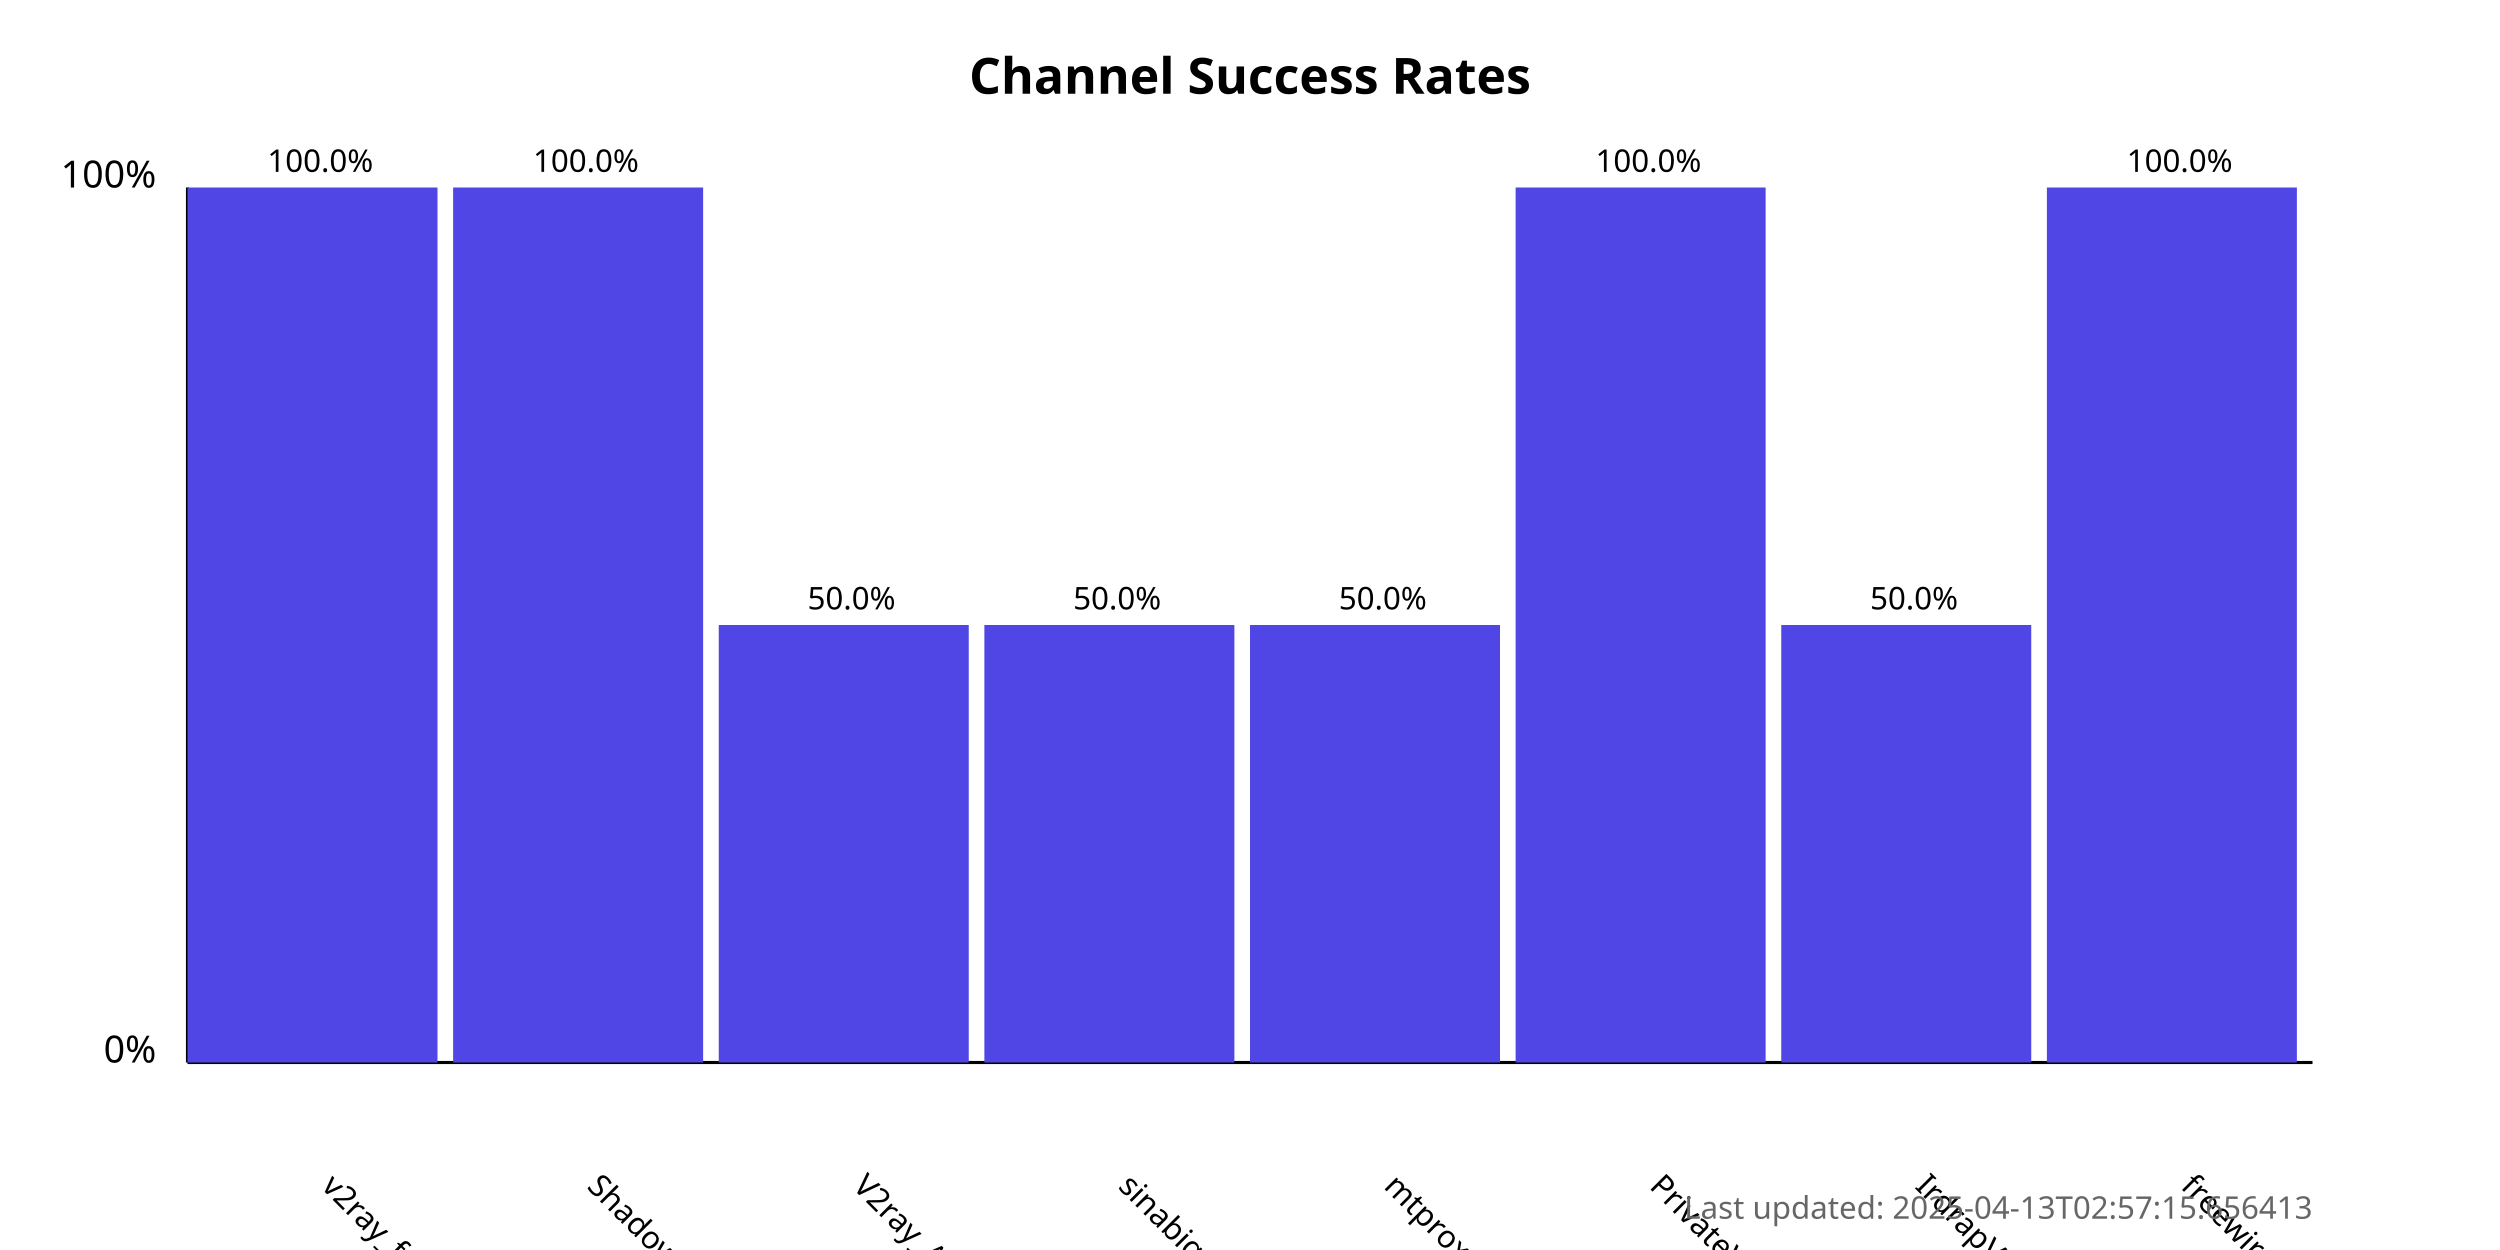
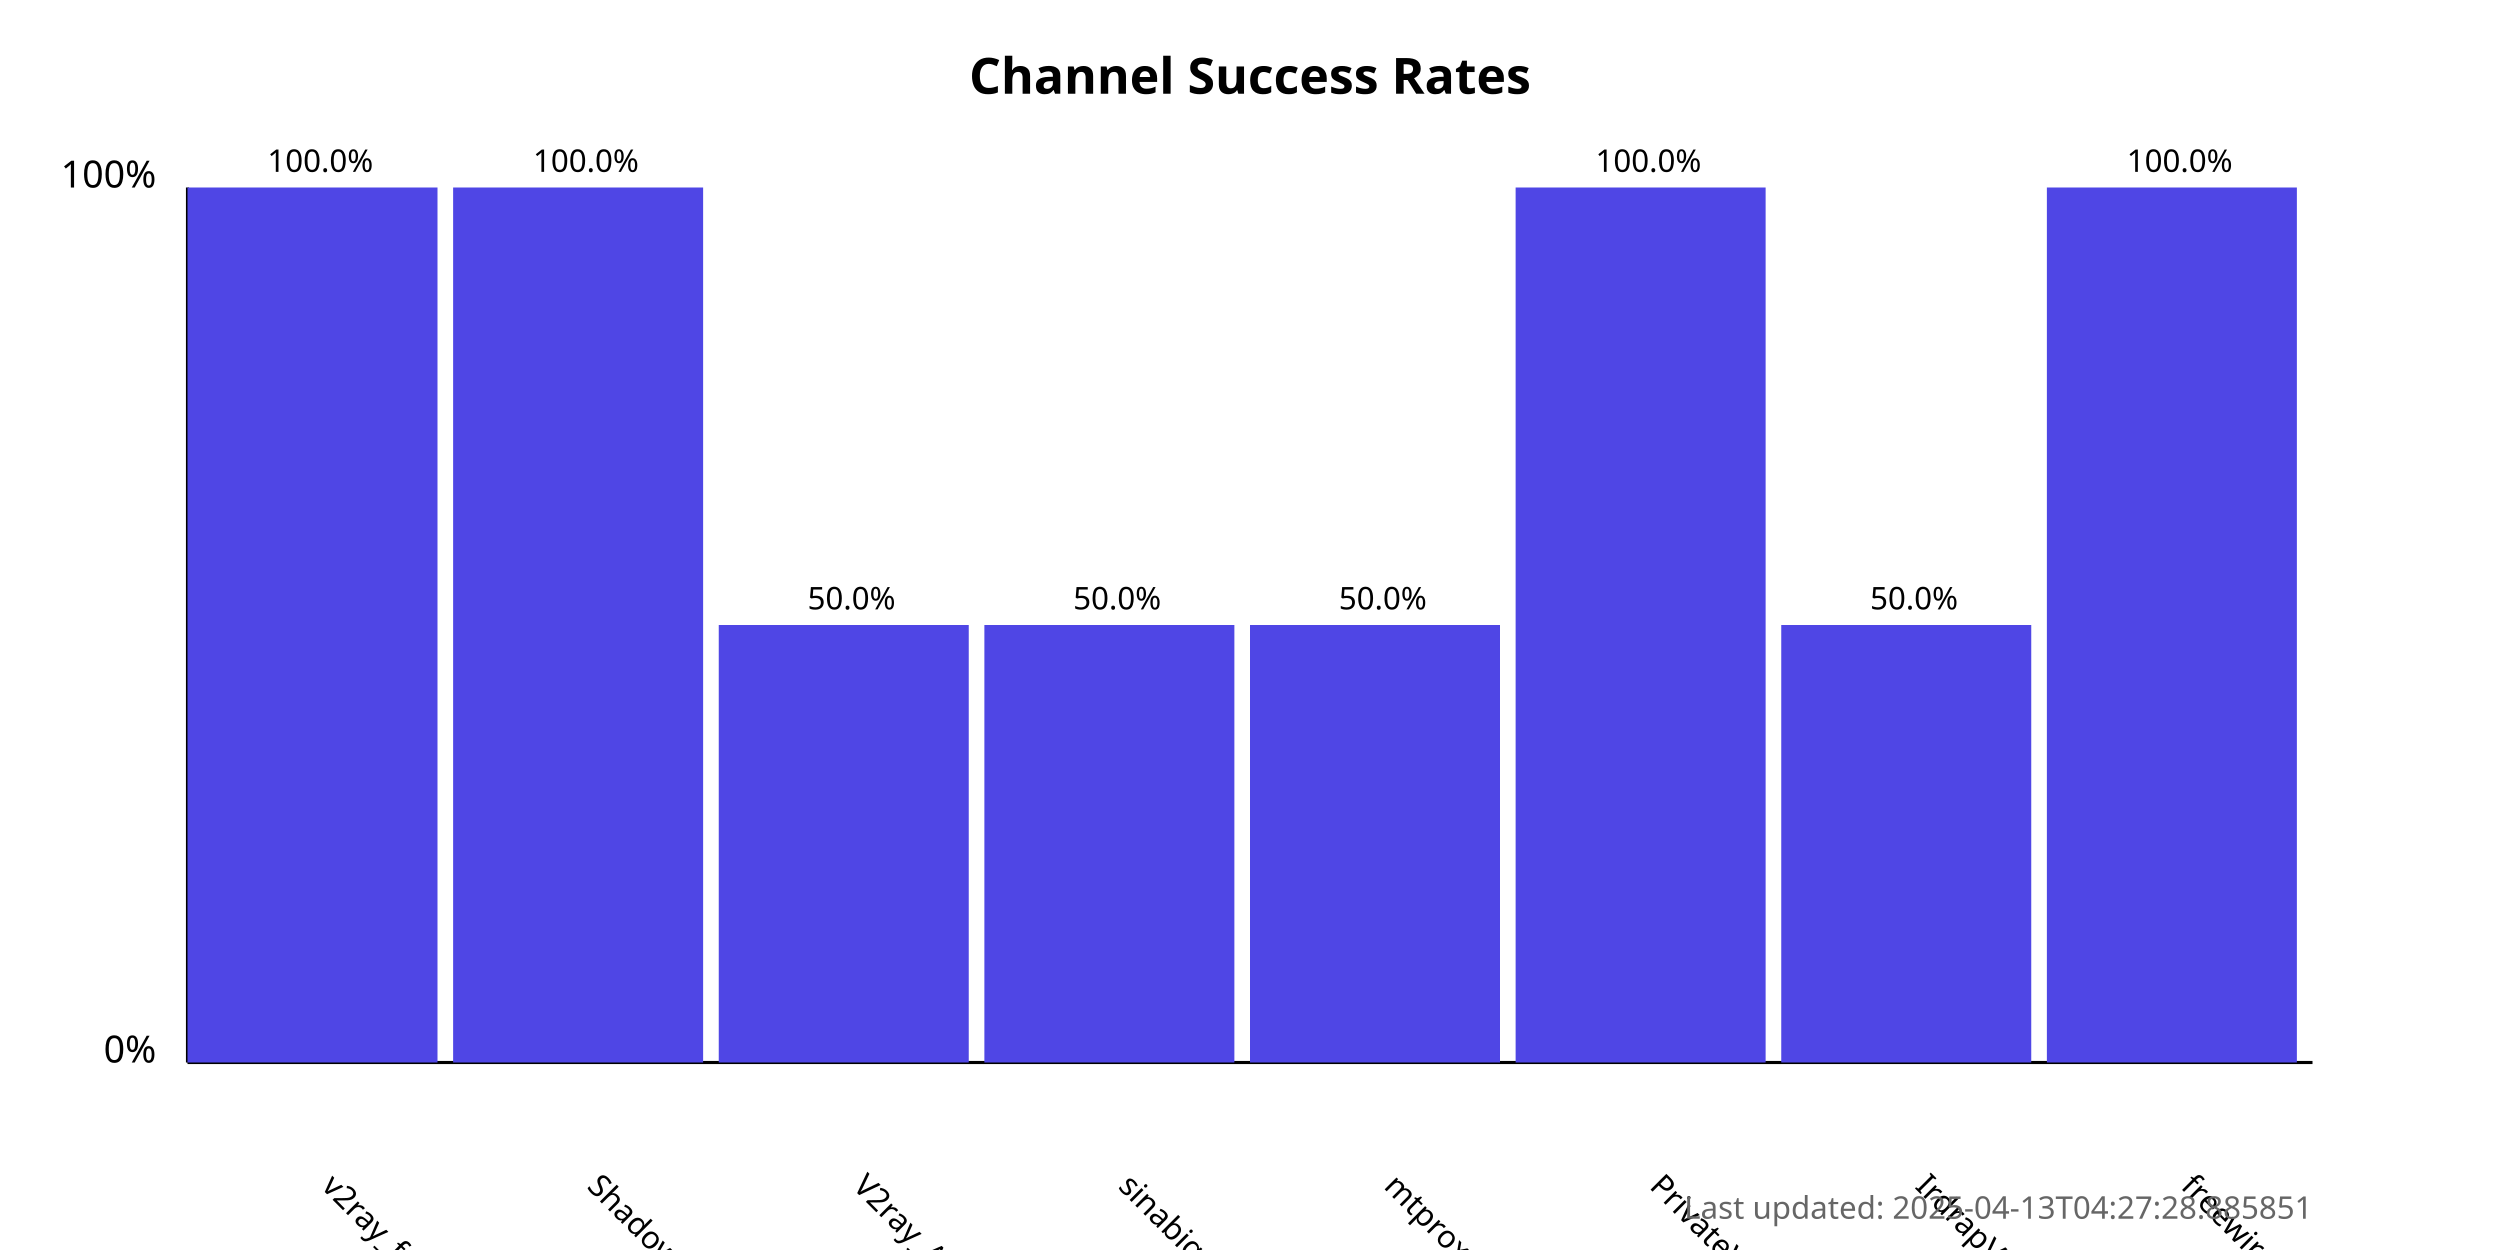
<svg xmlns="http://www.w3.org/2000/svg" width="800" height="400">
  <style>
            .chart-title { font: bold 16px sans-serif; }
            .axis-label { font: 12px sans-serif; }
            .tick-label { font: 10px sans-serif; }
            .bar { fill: #4f46e5; }
            .bar:hover { fill: #6366f1; }
            .timestamp { font: 10px sans-serif; fill: #666; }
        </style>
  <text x="400.0" y="30" text-anchor="middle" class="chart-title">
            Channel Success Rates
        </text>
  <line x1="60" y1="340" x2="60" y2="60" stroke="black" stroke-width="1" />
  <line x1="60" y1="340" x2="740" y2="340" stroke="black" stroke-width="1" />
  <text x="50" y="340" text-anchor="end" class="axis-label">0%</text>
  <text x="50" y="60" text-anchor="end" class="axis-label">100%</text>
  <g>
    <rect x="60" y="60.0" width="80.0" height="280.0" class="bar" />
    <text x="102.5" y="380" transform="rotate(45, 102.5, 380)" text-anchor="start" class="tick-label">
                v2ray_free_conf
            </text>
    <text x="102.5" y="55.0" text-anchor="middle" class="tick-label">
                100.0%
            </text>
  </g>
  <g>
    <rect x="145.0" y="60.0" width="80.0" height="280.0" class="bar" />
    <text x="187.5" y="380" transform="rotate(45, 187.5, 380)" text-anchor="start" class="tick-label">
                ShadowProxy66
            </text>
    <text x="187.5" y="55.0" text-anchor="middle" class="tick-label">
                100.0%
            </text>
  </g>
  <g>
    <rect x="230.0" y="200.0" width="80.0" height="140.0" class="bar" />
    <text x="272.5" y="380" transform="rotate(45, 272.5, 380)" text-anchor="start" class="tick-label">
                V2ray_Alpha
            </text>
    <text x="272.5" y="195.0" text-anchor="middle" class="tick-label">
                50.0%
            </text>
  </g>
  <g>
    <rect x="315.0" y="200.0" width="80.0" height="140.0" class="bar" />
    <text x="357.5" y="380" transform="rotate(45, 357.5, 380)" text-anchor="start" class="tick-label">
                sinabigo
            </text>
    <text x="357.5" y="195.0" text-anchor="middle" class="tick-label">
                50.0%
            </text>
  </g>
  <g>
    <rect x="400.0" y="200.0" width="80.0" height="140.0" class="bar" />
    <text x="442.5" y="380" transform="rotate(45, 442.5, 380)" text-anchor="start" class="tick-label">
                mtproxy_lists
            </text>
    <text x="442.5" y="195.0" text-anchor="middle" class="tick-label">
                50.0%
            </text>
  </g>
  <g>
    <rect x="485.0" y="60.0" width="80.0" height="280.0" class="bar" />
    <text x="527.5" y="380" transform="rotate(45, 527.5, 380)" text-anchor="start" class="tick-label">
                PrivateVPNs
            </text>
    <text x="527.5" y="55.0" text-anchor="middle" class="tick-label">
                100.0%
            </text>
  </g>
  <g>
    <rect x="570.0" y="200.0" width="80.0" height="140.0" class="bar" />
    <text x="612.5" y="380" transform="rotate(45, 612.5, 380)" text-anchor="start" class="tick-label">
                IrdrapVPNnews
            </text>
    <text x="612.5" y="195.0" text-anchor="middle" class="tick-label">
                50.0%
            </text>
  </g>
  <g>
    <rect x="655.0" y="60.0" width="80.0" height="280.0" class="bar" />
    <text x="697.5" y="380" transform="rotate(45, 697.5, 380)" text-anchor="start" class="tick-label">
                freewireguard
            </text>
    <text x="697.5" y="55.0" text-anchor="middle" class="tick-label">
                100.0%
            </text>
  </g>
  <text x="740" y="390" text-anchor="end" class="timestamp">
-             Last updated: 2025-04-13T02:57:15.656413
+             Last updated: 2025-04-13T04:27:28.885851
        </text>
</svg>
